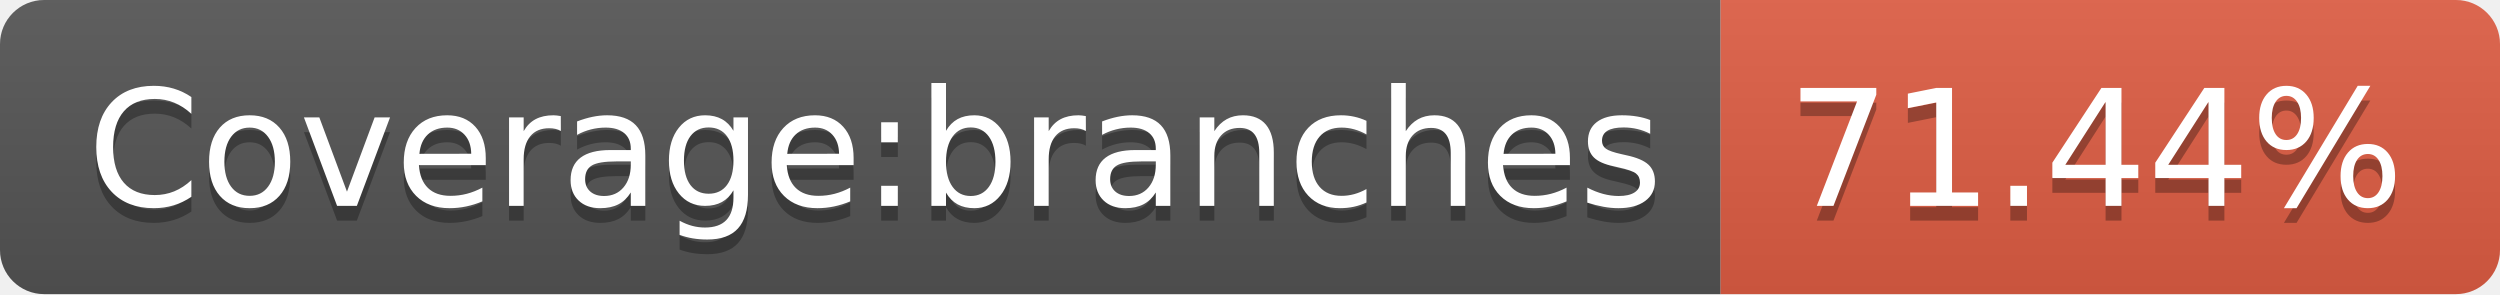
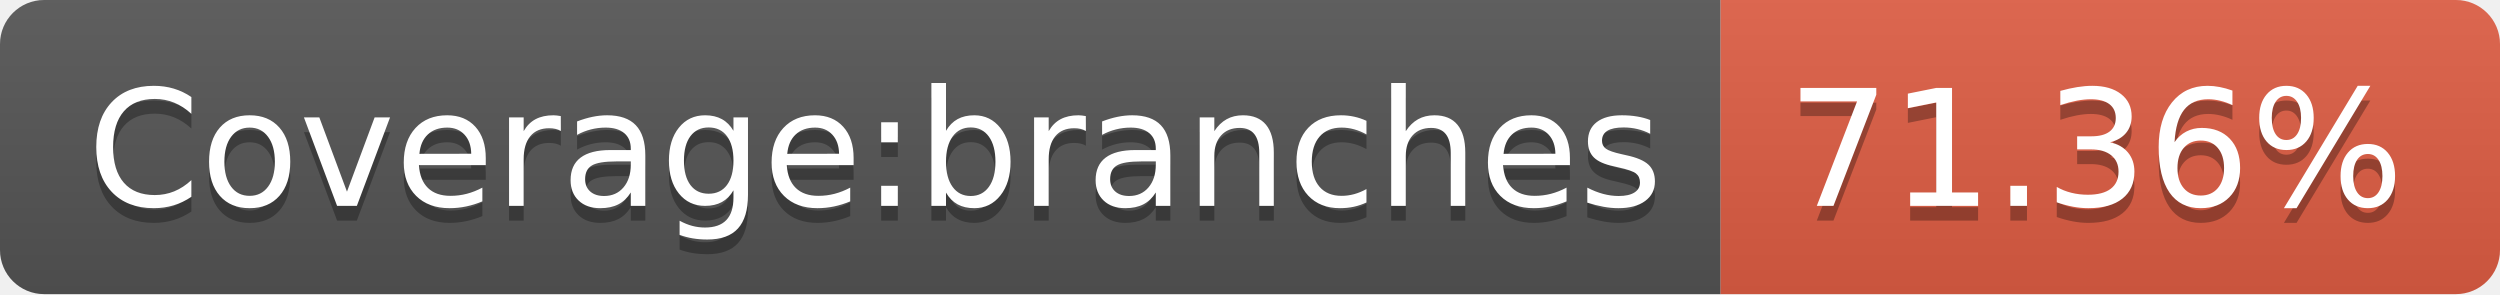
- <svg xmlns="http://www.w3.org/2000/svg" width="170" height="20" role="img" aria-label="Coverage:branches: 71.44%">
+ <svg xmlns="http://www.w3.org/2000/svg" width="170" height="20" role="img" aria-label="Coverage:branches: 71.36%">
  <linearGradient id="s" x2="0" y2="100%">
    <stop offset="0" stop-color="#bbb" stop-opacity=".1" />
    <stop offset="1" stop-opacity=".1" />
  </linearGradient>
  <clipPath id="r">
    <rect width="170" height="20" rx="3" fill="#fff" />
  </clipPath>
  <g clip-path="url(#r)">
    <rect width="117" height="20" fill="#555" />
    <rect x="117" width="53" height="20" fill="#e05d44" />
    <rect width="170" height="20" fill="url(#s)" />
  </g>
  <g fill="#fff" text-anchor="middle" font-family="Verdana,Geneva,DejaVu Sans,sans-serif" text-rendering="geometricPrecision" font-size="110">
    <text aria-hidden="true" x="595" y="150" fill="#010101" fill-opacity=".3" transform="scale(.1)" textLength="1070">Coverage:branches</text>
    <text x="595" y="140" transform="scale(.1)" fill="#fff" textLength="1070">Coverage:branches</text>
-     <text aria-hidden="true" x="1425" y="150" fill="#010101" fill-opacity=".3" transform="scale(.1)" textLength="430">71.44%</text>
-     <text x="1425" y="140" transform="scale(.1)" fill="#fff" textLength="430">71.44%</text>
+     <text aria-hidden="true" x="1425" y="150" fill="#010101" fill-opacity=".3" transform="scale(.1)" textLength="430">71.36%</text>
+     <text x="1425" y="140" transform="scale(.1)" fill="#fff" textLength="430">71.36%</text>
  </g>
</svg>
